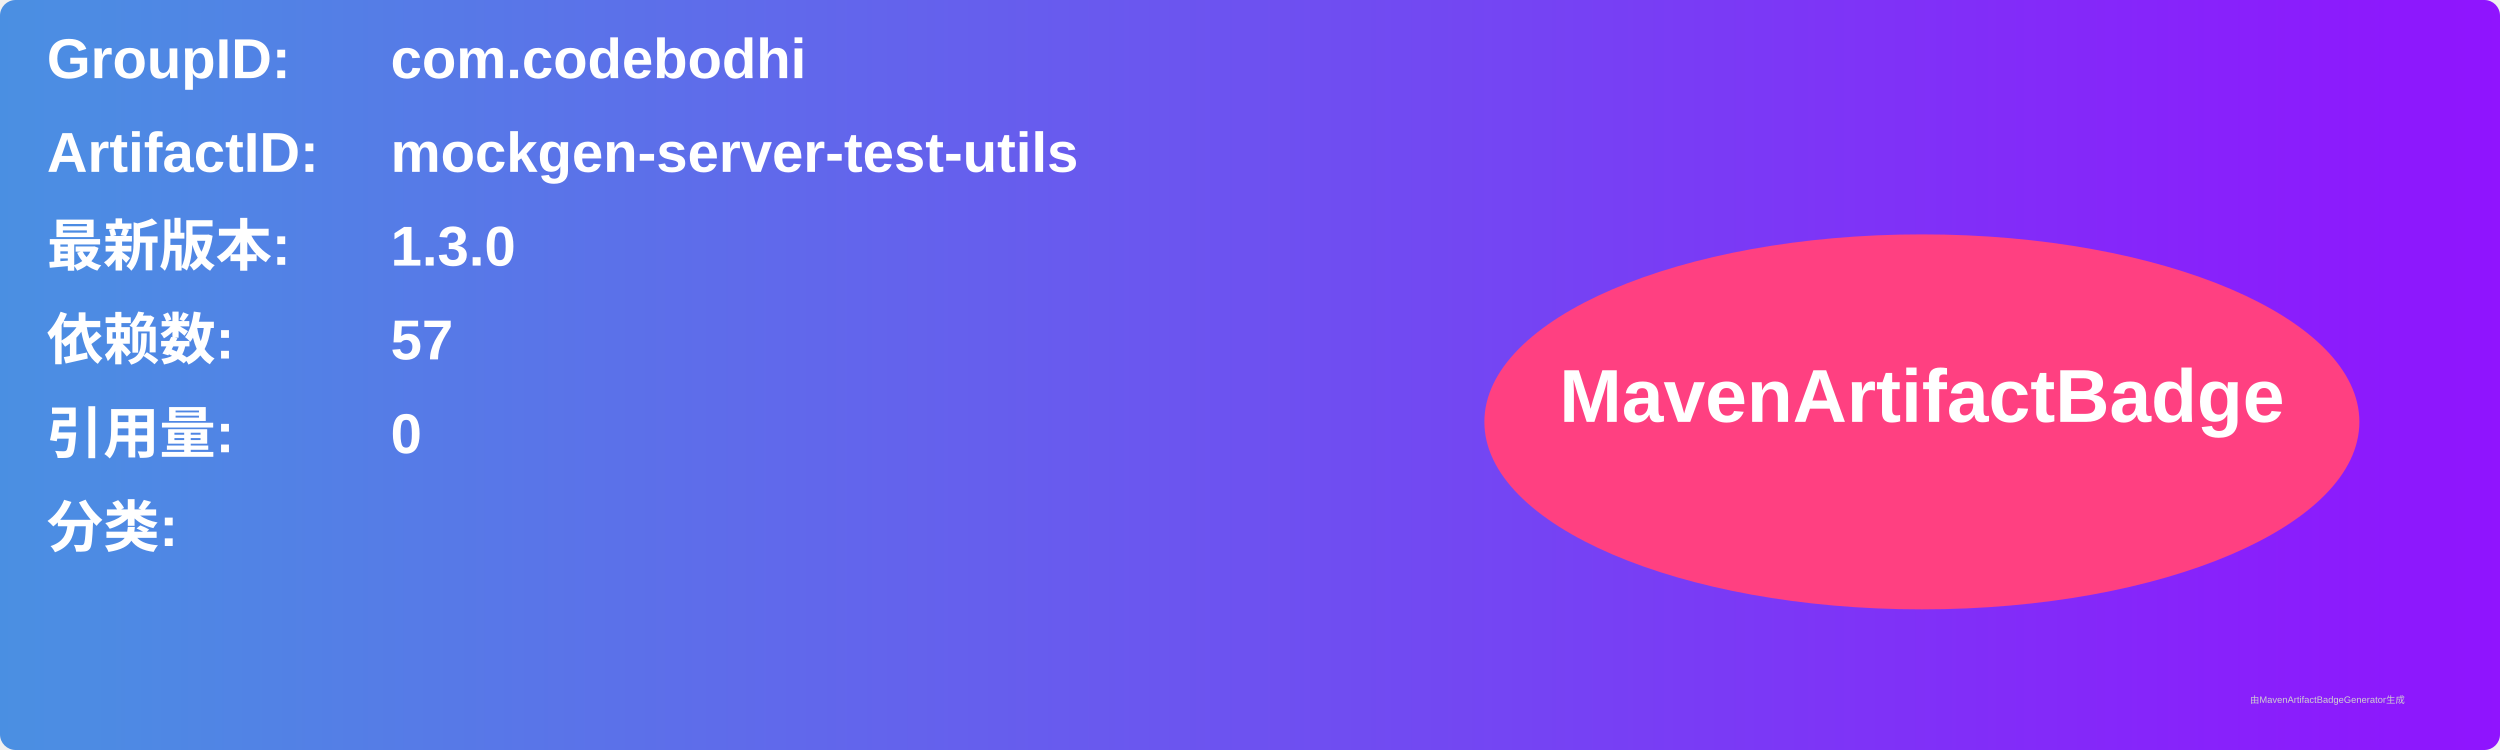
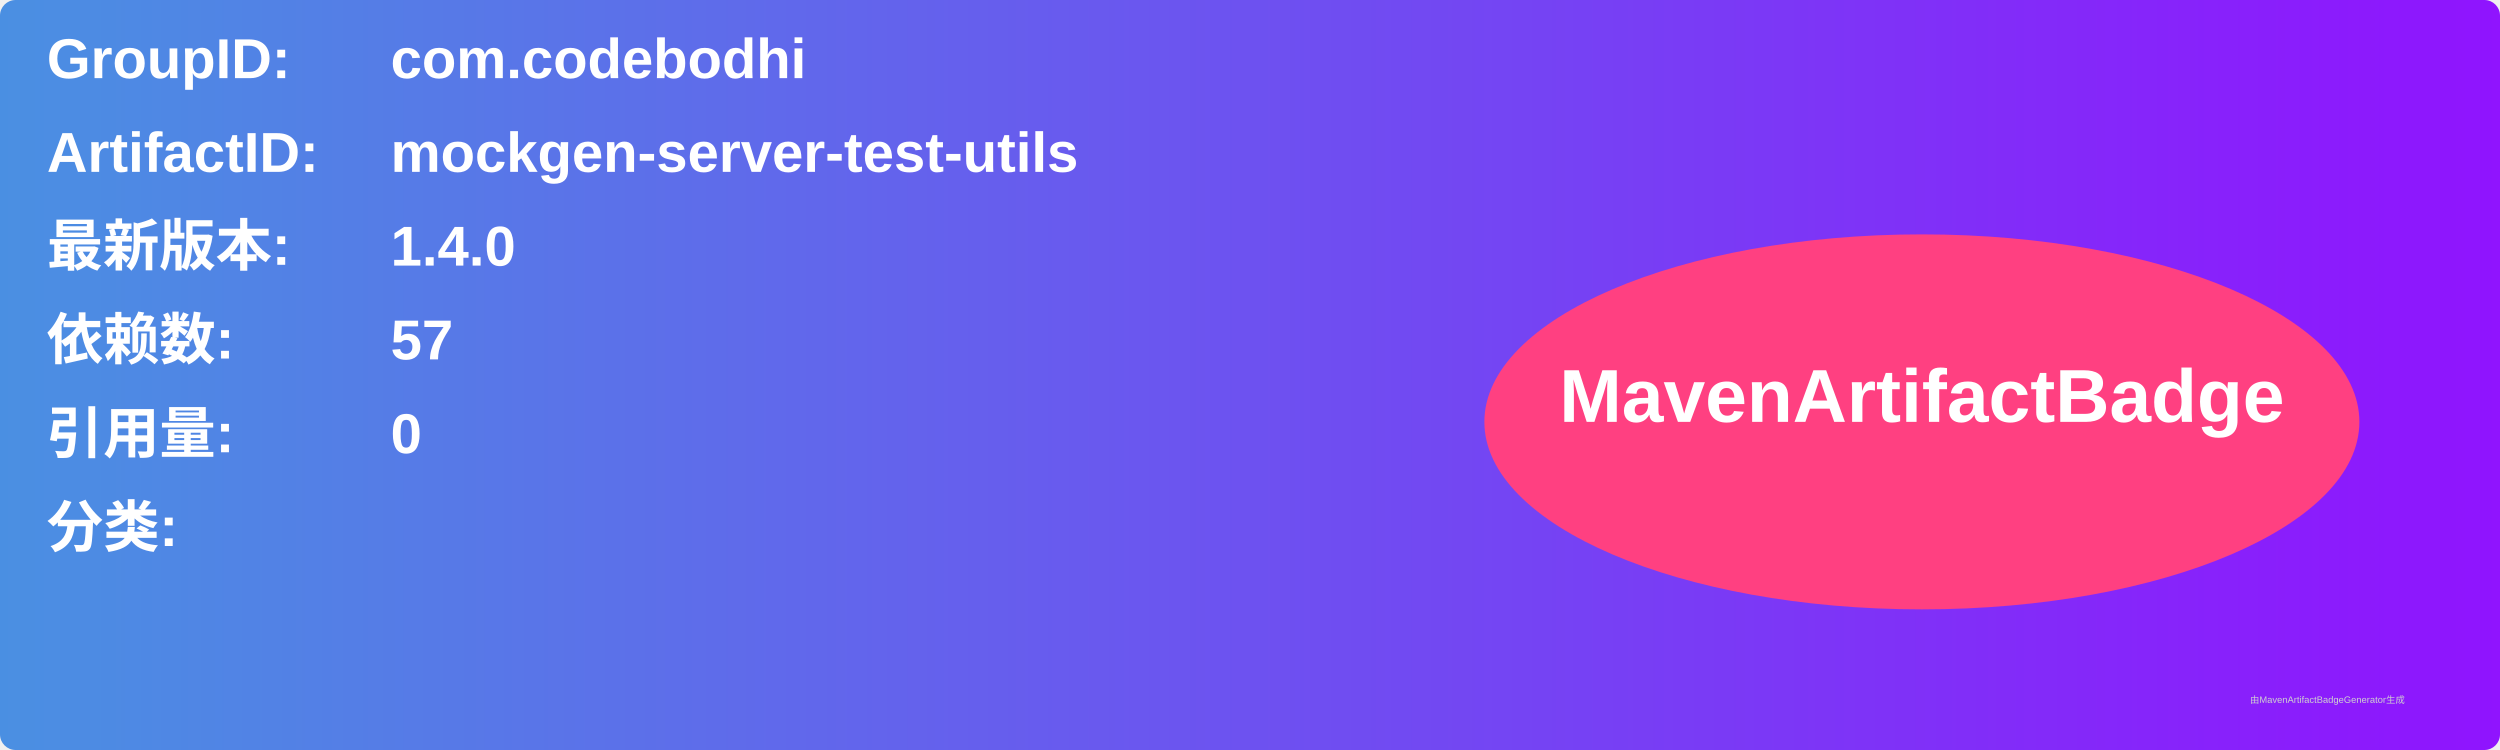
<svg xmlns="http://www.w3.org/2000/svg" width="800" height="240" viewBox="0 0 800 240">
  <linearGradient id="grad" x1="0%" y1="0%" x2="100%" y2="0%">
    <stop offset="0%" stop-color="#4a90e2" />
    <stop offset="100%" stop-color="#9013fe" />
  </linearGradient>
  <rect width="100%" height="100%" rx="5" ry="5" fill="url(#grad)" />
  <g transform="translate(15, 15)">
    <text x="0" y="10" font-family="Arial" font-size="18" fill="white" font-weight="bold" width="260">GroupID:</text>
    <text x="110" y="10" font-family="Arial" font-size="18" fill="white" font-weight="bold" width="460">com.codebodhi</text>
    <text x="0" y="40" font-family="Arial" font-size="18" fill="white" font-weight="bold" width="260">ArtifactID:</text>
    <text x="110" y="40" font-family="Arial" font-size="18" fill="white" font-weight="bold" width="460">mockgen-server-test-utils</text>
    <text x="0" y="70" font-family="Arial" font-size="18" fill="white" font-weight="bold">最新版本:</text>
    <text x="110" y="70" font-family="Arial" font-size="18" fill="white" font-weight="bold">
-       <tspan font-weight="bold">1.3.0</tspan>
+       <tspan font-weight="bold">1.4.0</tspan>
    </text>
    <text x="0" y="100" font-family="Arial" font-size="18" fill="white" font-weight="bold">依赖数: </text>
    <text x="110" y="100" font-family="Arial" font-size="18" fill="white">
      <tspan font-weight="bold">57</tspan>
    </text>
    <text x="0" y="130" font-family="Arial" font-size="18" fill="white" font-weight="bold">引用量: </text>
    <text x="110" y="130" font-family="Arial" font-size="18" fill="white">
      <tspan font-weight="bold">0</tspan>
    </text>
    <text x="0" y="160" font-family="Arial" font-size="18" fill="white" font-weight="bold">分类:</text>
    <text x="10" y="190" font-family="Arial" font-size="10" fill="white">
      <tspan font-weight="bold" />
    </text>
    <ellipse cx="600" cy="120" rx="140" ry="60" fill="#ff4081" />
    <text x="600" y="120" text-anchor="middle" font-family="Arial" font-size="24" fill="white" font-weight="bold">MavenArtifactBadge</text>
  </g>
  <text x="720" y="225" font-family="Arial" font-size="3" fill="#d0d0d0">由MavenArtifactBadgeGenerator生成</text>
</svg>
